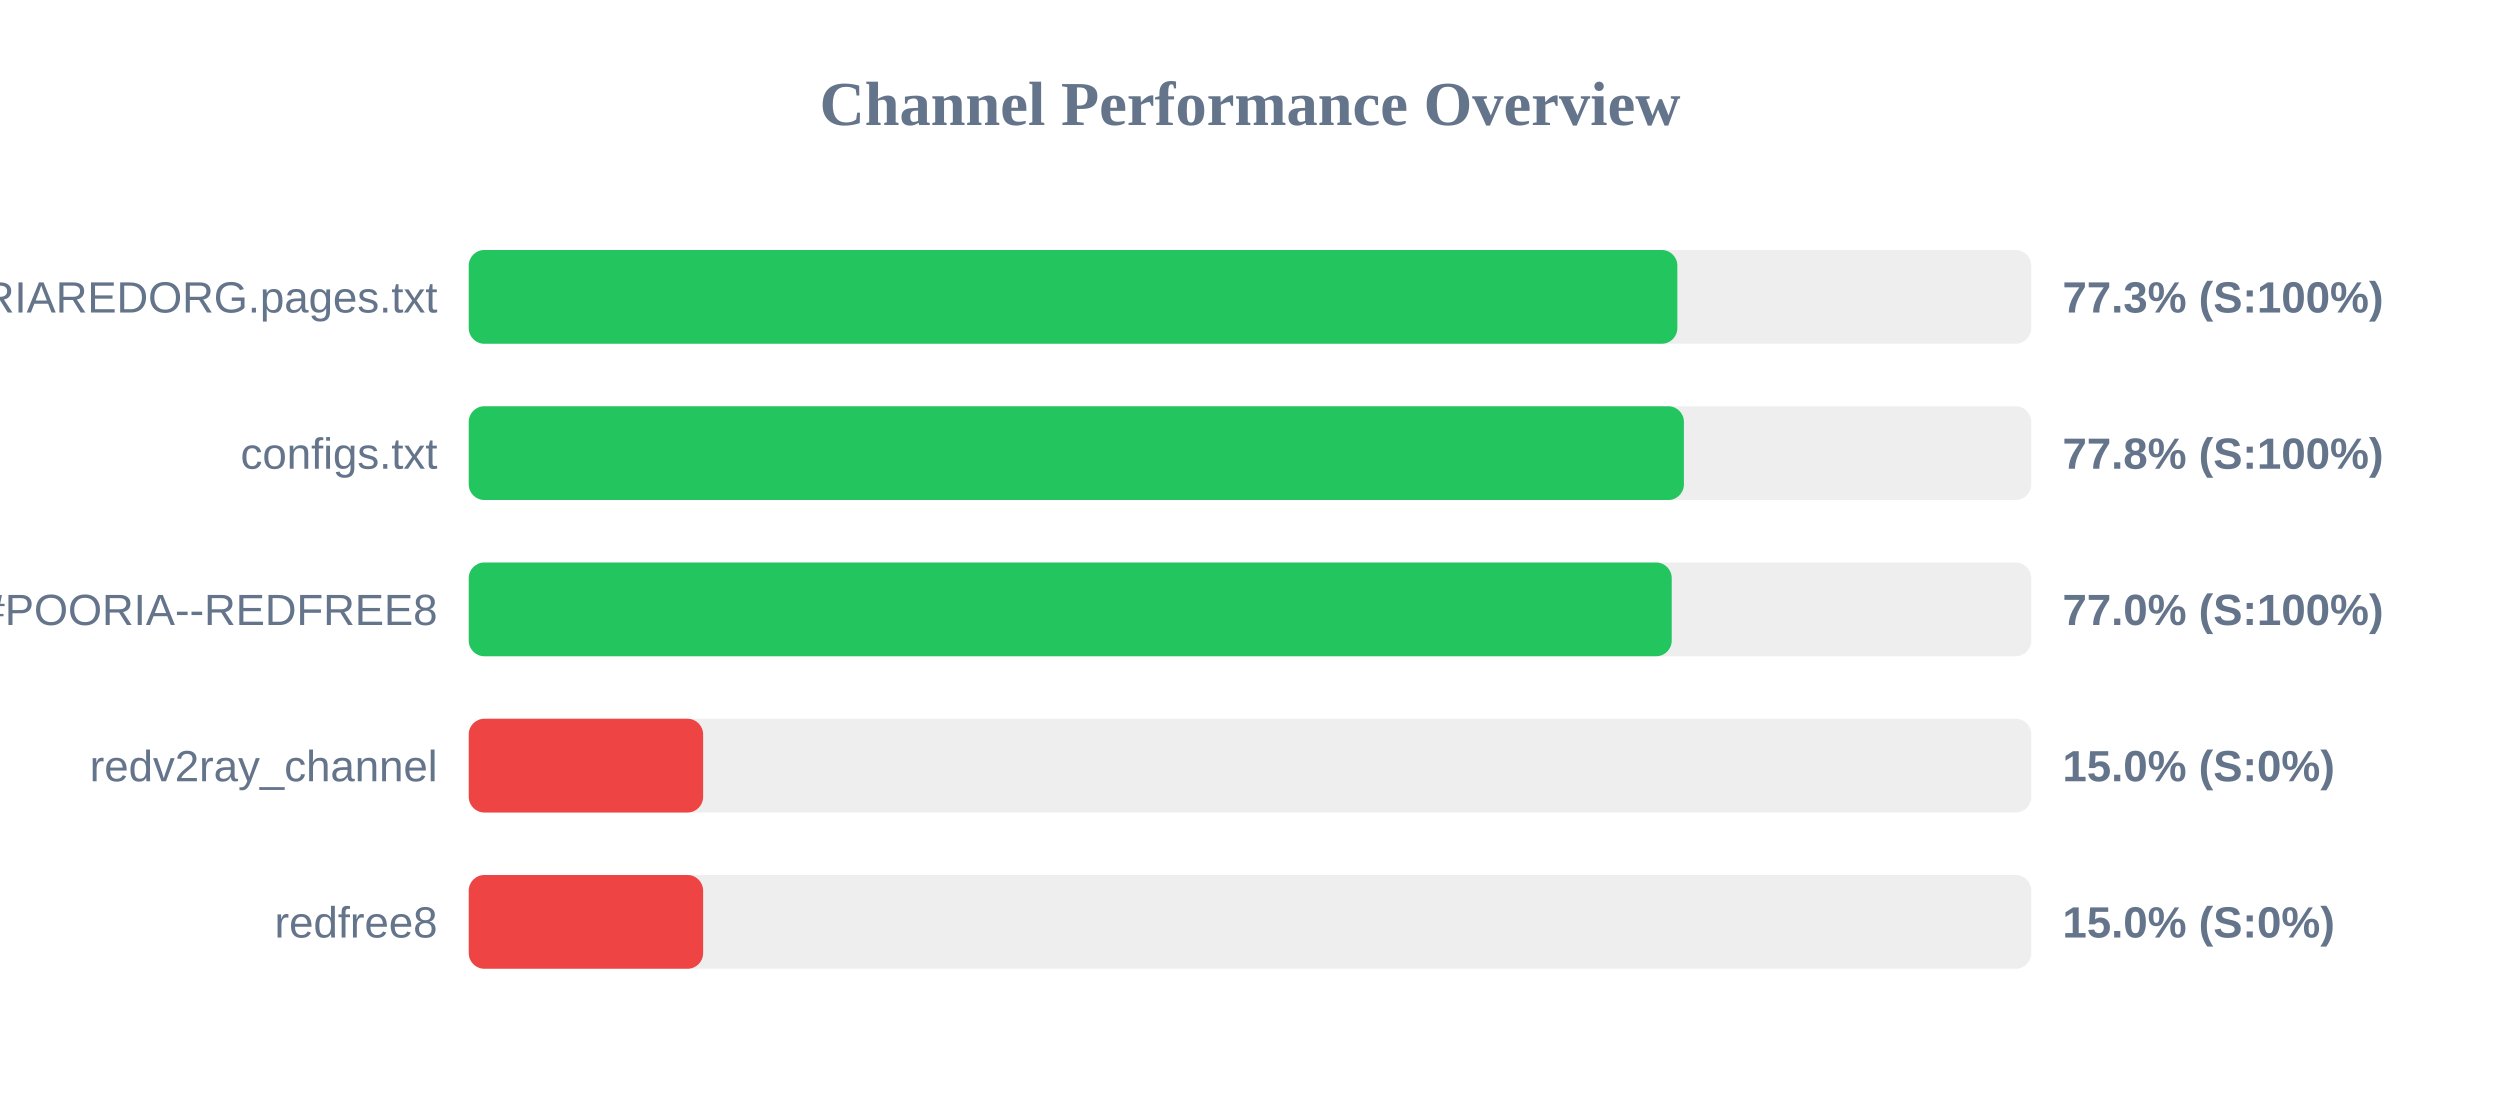
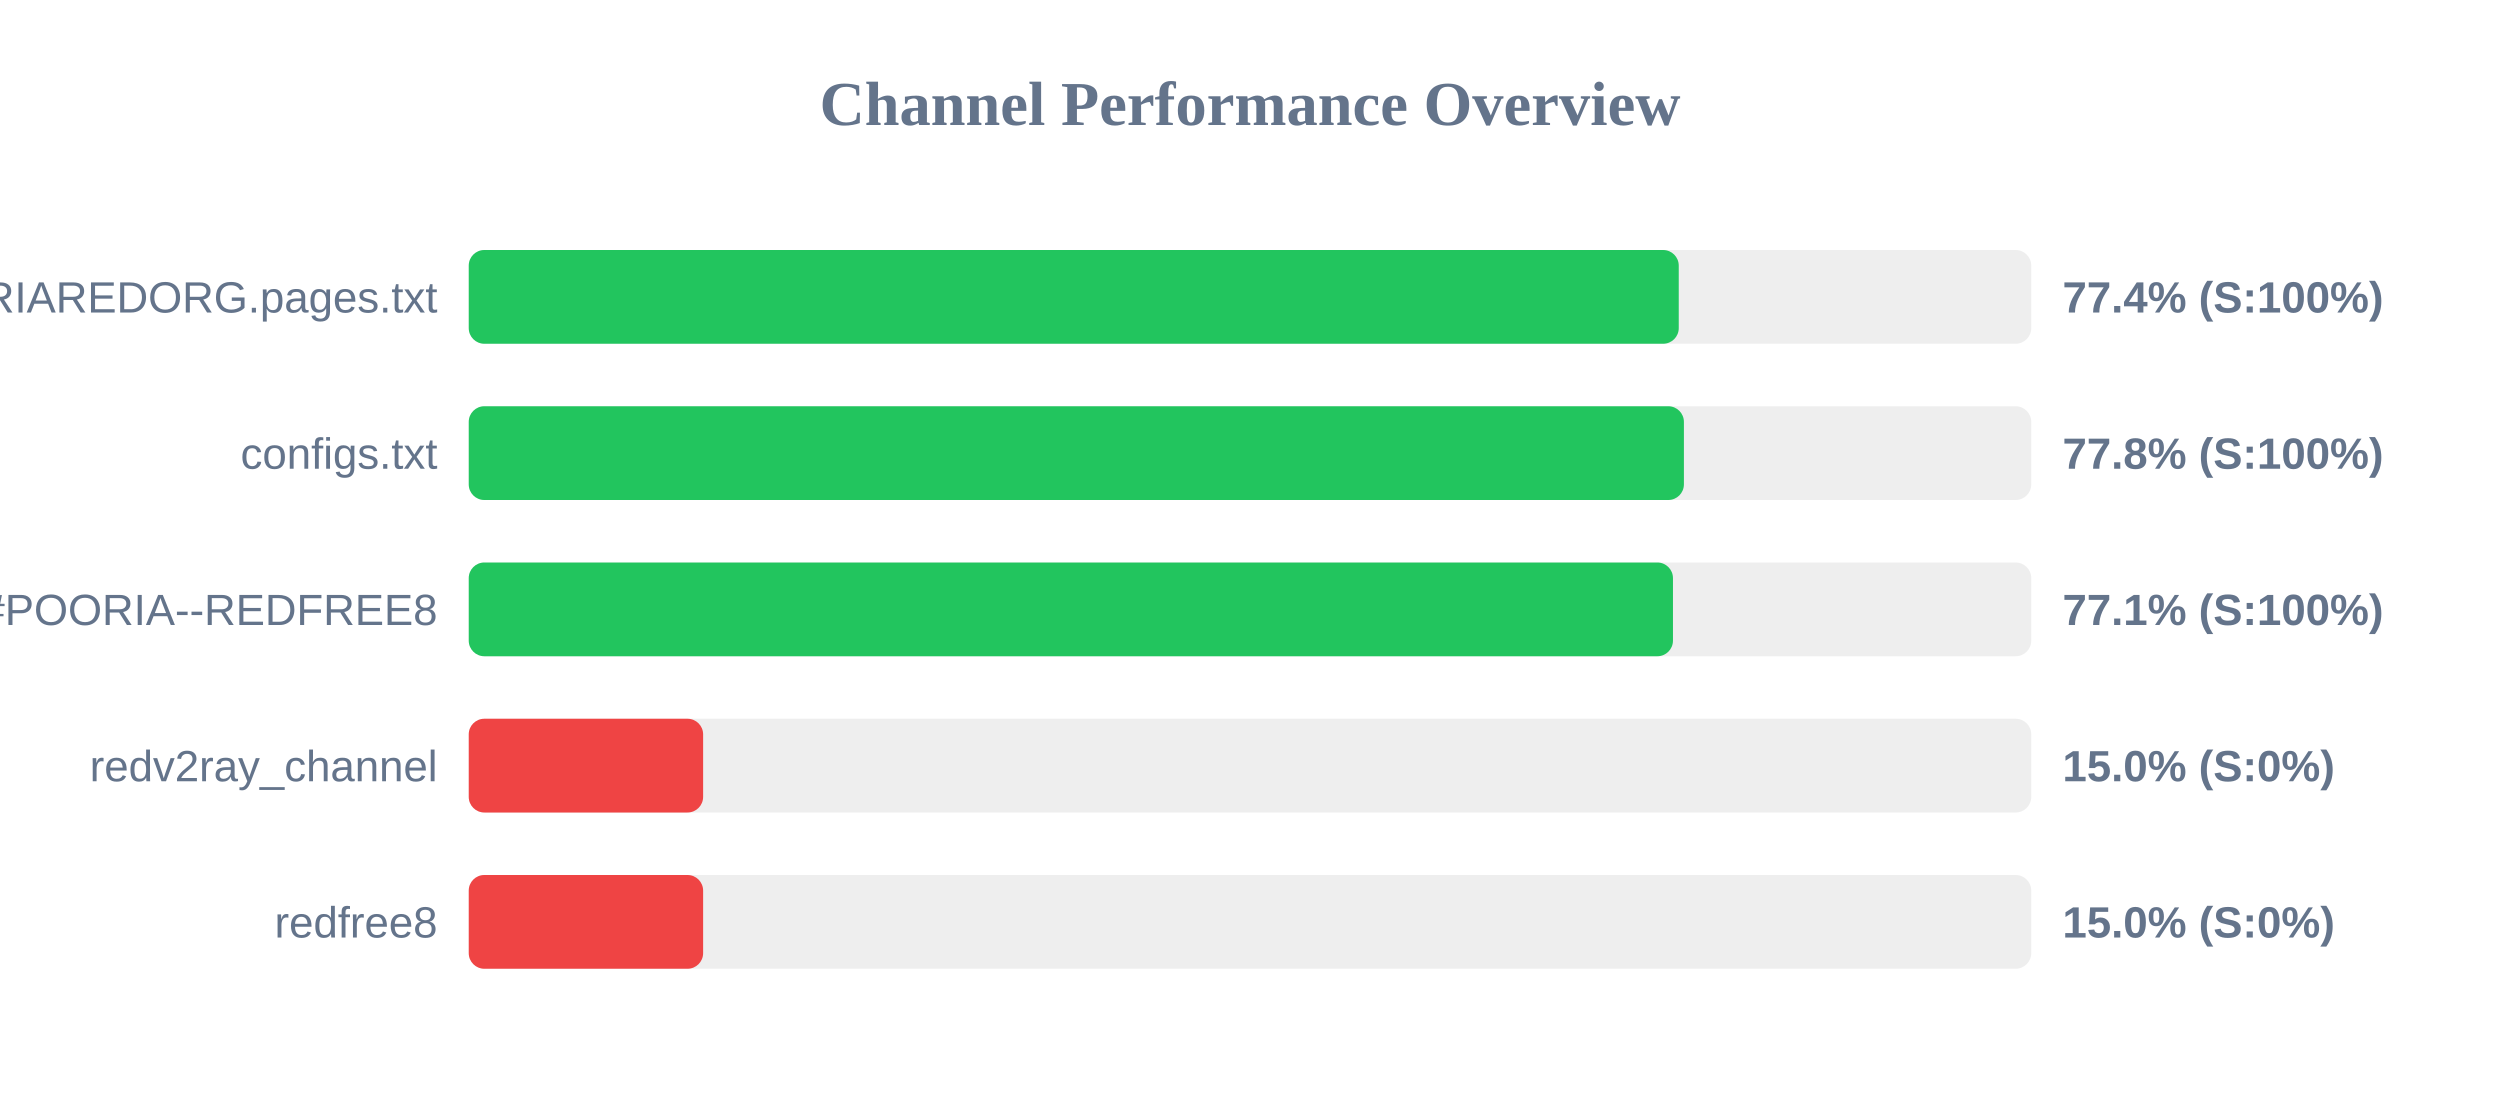
<svg xmlns="http://www.w3.org/2000/svg" width="800" height="350" version="1.1">
  <style>
        .row { font: 14px Arial; fill: #64748b; }
        .score { font: bold 14px Arial; fill: #64748b; }
    </style>
  <text x="400" y="40" text-anchor="middle" font-size="20px" font-weight="bold" fill="#64748b">Channel Performance Overview</text>
  <rect x="150" y="80" width="500" height="30" fill="#eee" rx="5" />
-   <rect x="150" y="80" width="386.75" height="30" fill="#22c55e" rx="5" />
+   <rect x="150" y="80" width="387.2" height="30" fill="#22c55e" rx="5" />
  <text x="140" y="100" text-anchor="end" class="row">POORIAREDORG.pages.txt</text>
-   <text x="660" y="100" text-anchor="start" class="score">77.3% (S:100%)</text>
+   <text x="660" y="100" text-anchor="start" class="score">77.4% (S:100%)</text>
  <rect x="150" y="130" width="500" height="30" fill="#eee" rx="5" />
  <rect x="150" y="130" width="388.85" height="30" fill="#22c55e" rx="5" />
  <text x="140" y="150" text-anchor="end" class="row">configs.txt</text>
  <text x="660" y="150" text-anchor="start" class="score">77.8% (S:100%)</text>
  <rect x="150" y="180" width="500" height="30" fill="#eee" rx="5" />
-   <rect x="150" y="180" width="384.95" height="30" fill="#22c55e" rx="5" />
+   <rect x="150" y="180" width="385.35" height="30" fill="#22c55e" rx="5" />
  <text x="140" y="200" text-anchor="end" class="row">POORIA--REDFREE8.txt#POORIA--REDFREE8</text>
-   <text x="660" y="200" text-anchor="start" class="score">77.0% (S:100%)</text>
+   <text x="660" y="200" text-anchor="start" class="score">77.1% (S:100%)</text>
  <rect x="150" y="230" width="500" height="30" fill="#eee" rx="5" />
  <rect x="150" y="230" width="75.0" height="30" fill="#ef4444" rx="5" />
  <text x="140" y="250" text-anchor="end" class="row">redv2ray_channel</text>
  <text x="660" y="250" text-anchor="start" class="score">15.0% (S:0%)</text>
  <rect x="150" y="280" width="500" height="30" fill="#eee" rx="5" />
  <rect x="150" y="280" width="75.0" height="30" fill="#ef4444" rx="5" />
  <text x="140" y="300" text-anchor="end" class="row">redfree8</text>
  <text x="660" y="300" text-anchor="start" class="score">15.0% (S:0%)</text>
</svg>
